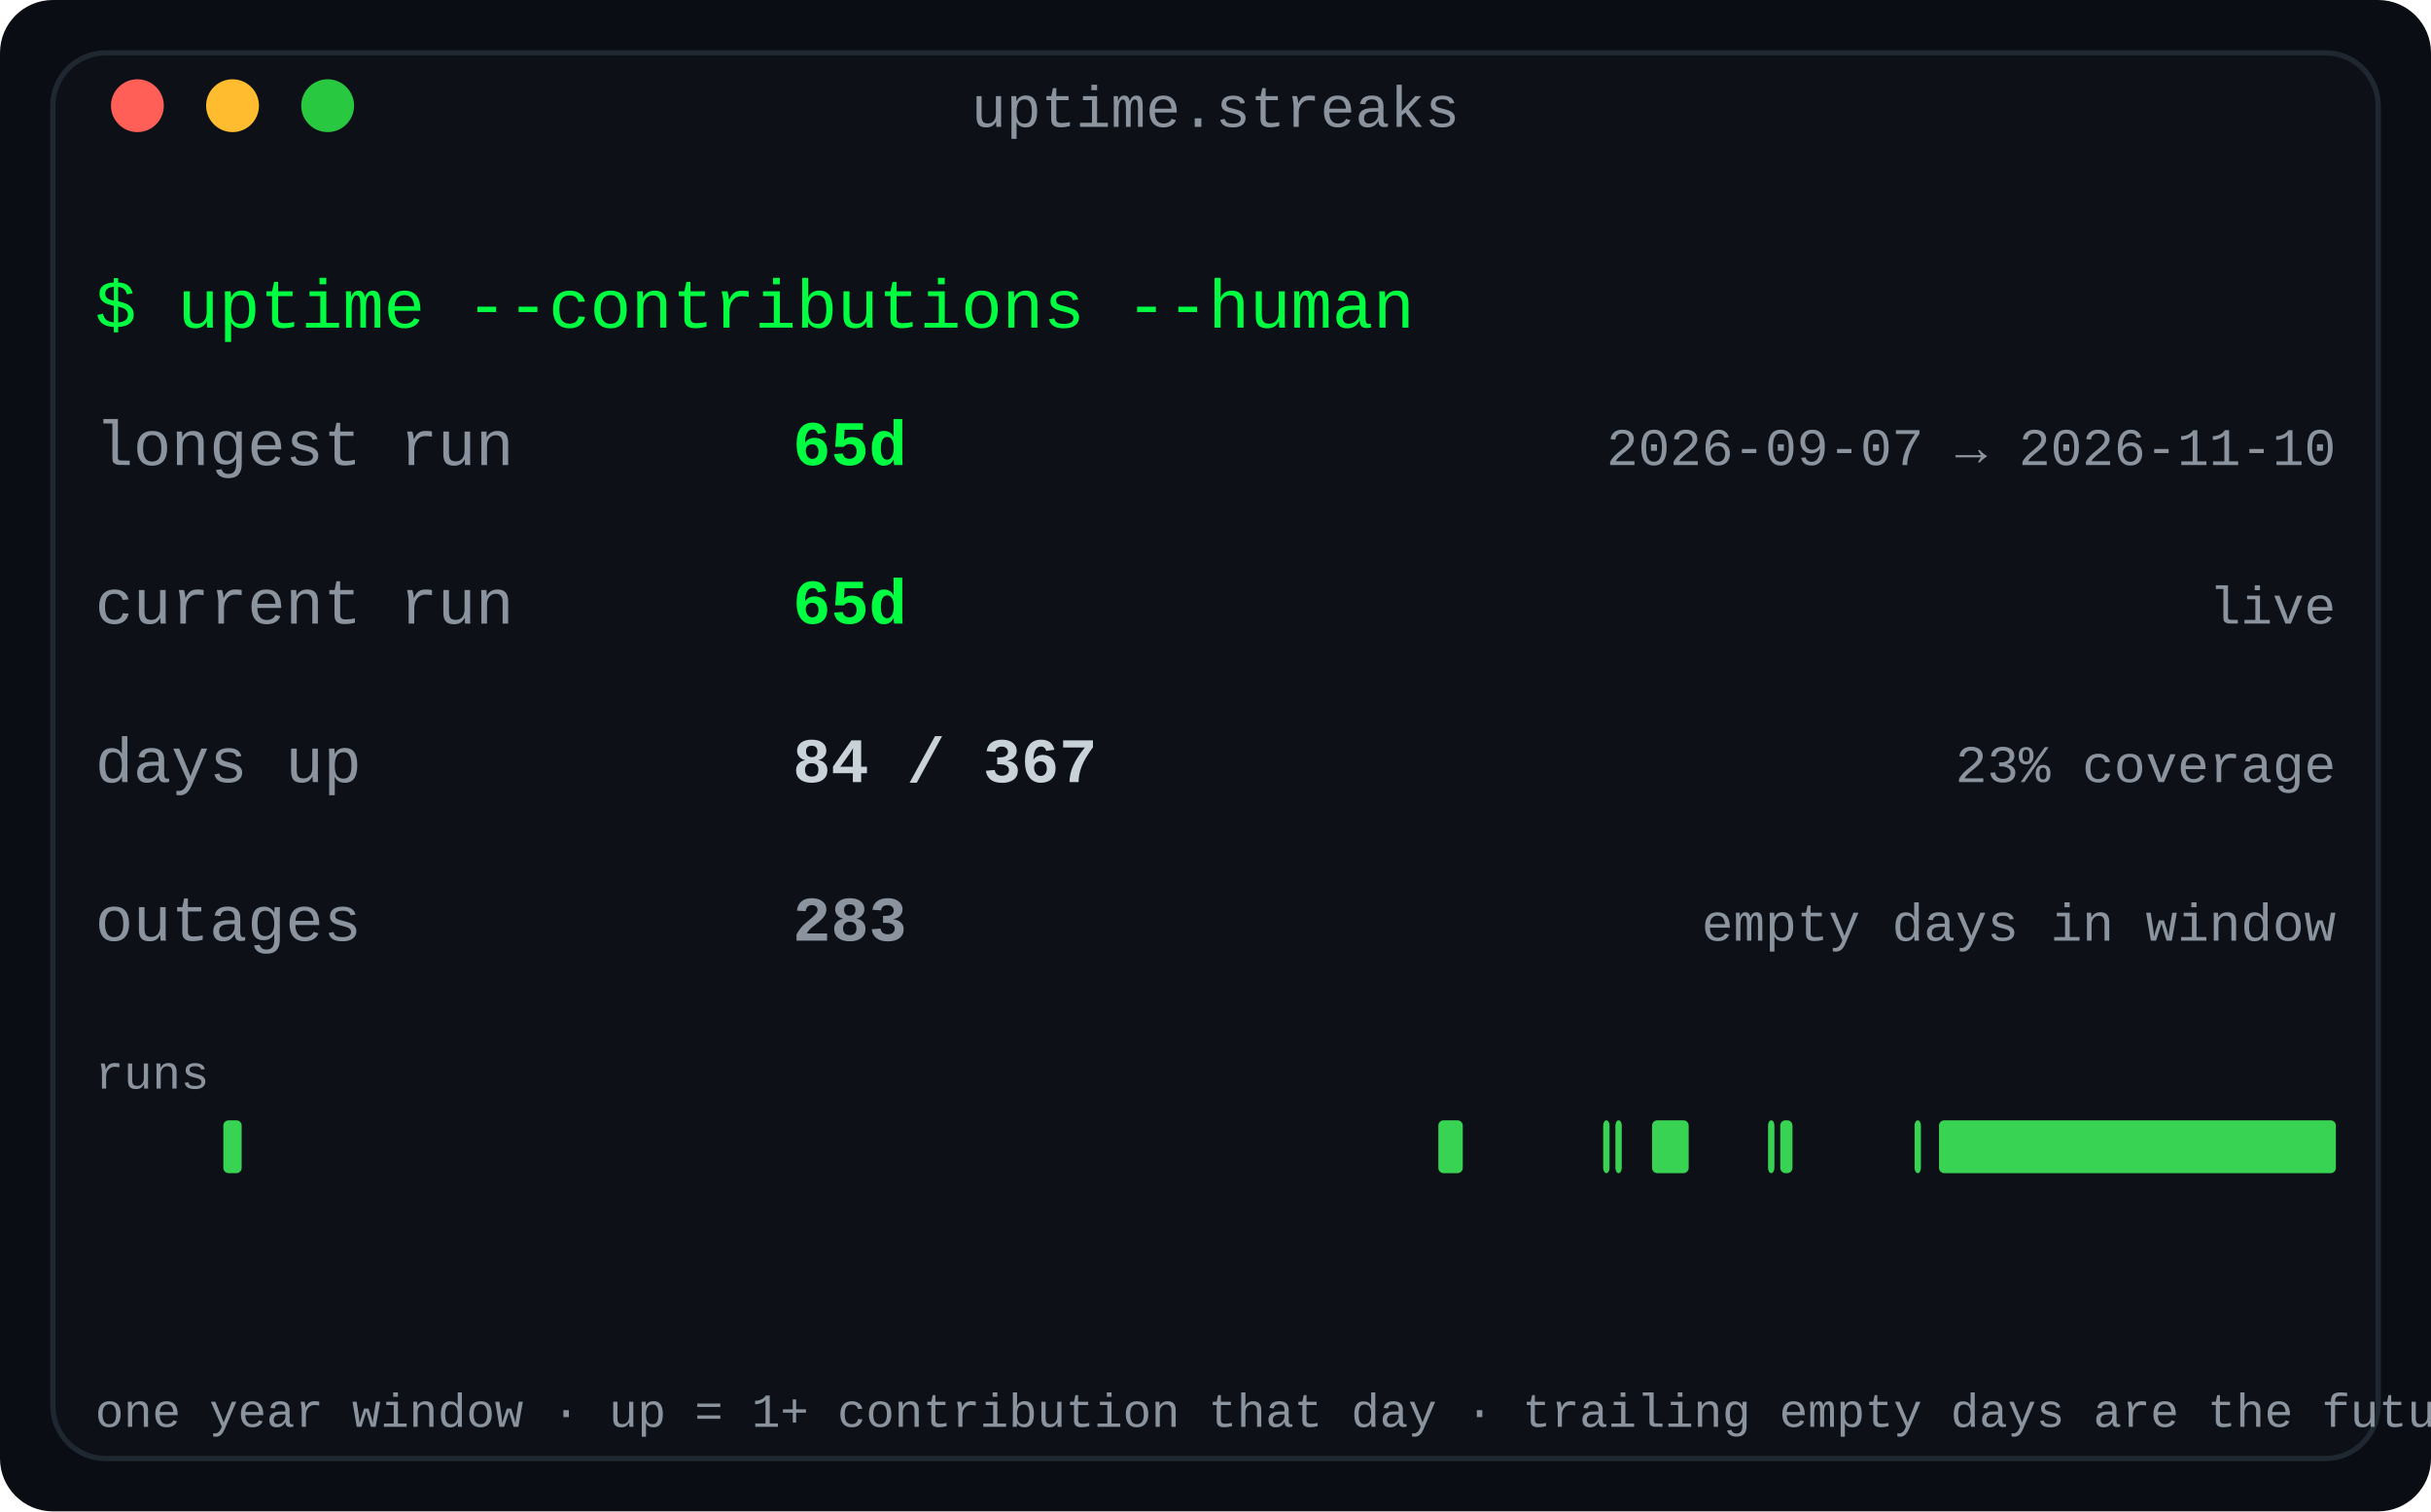
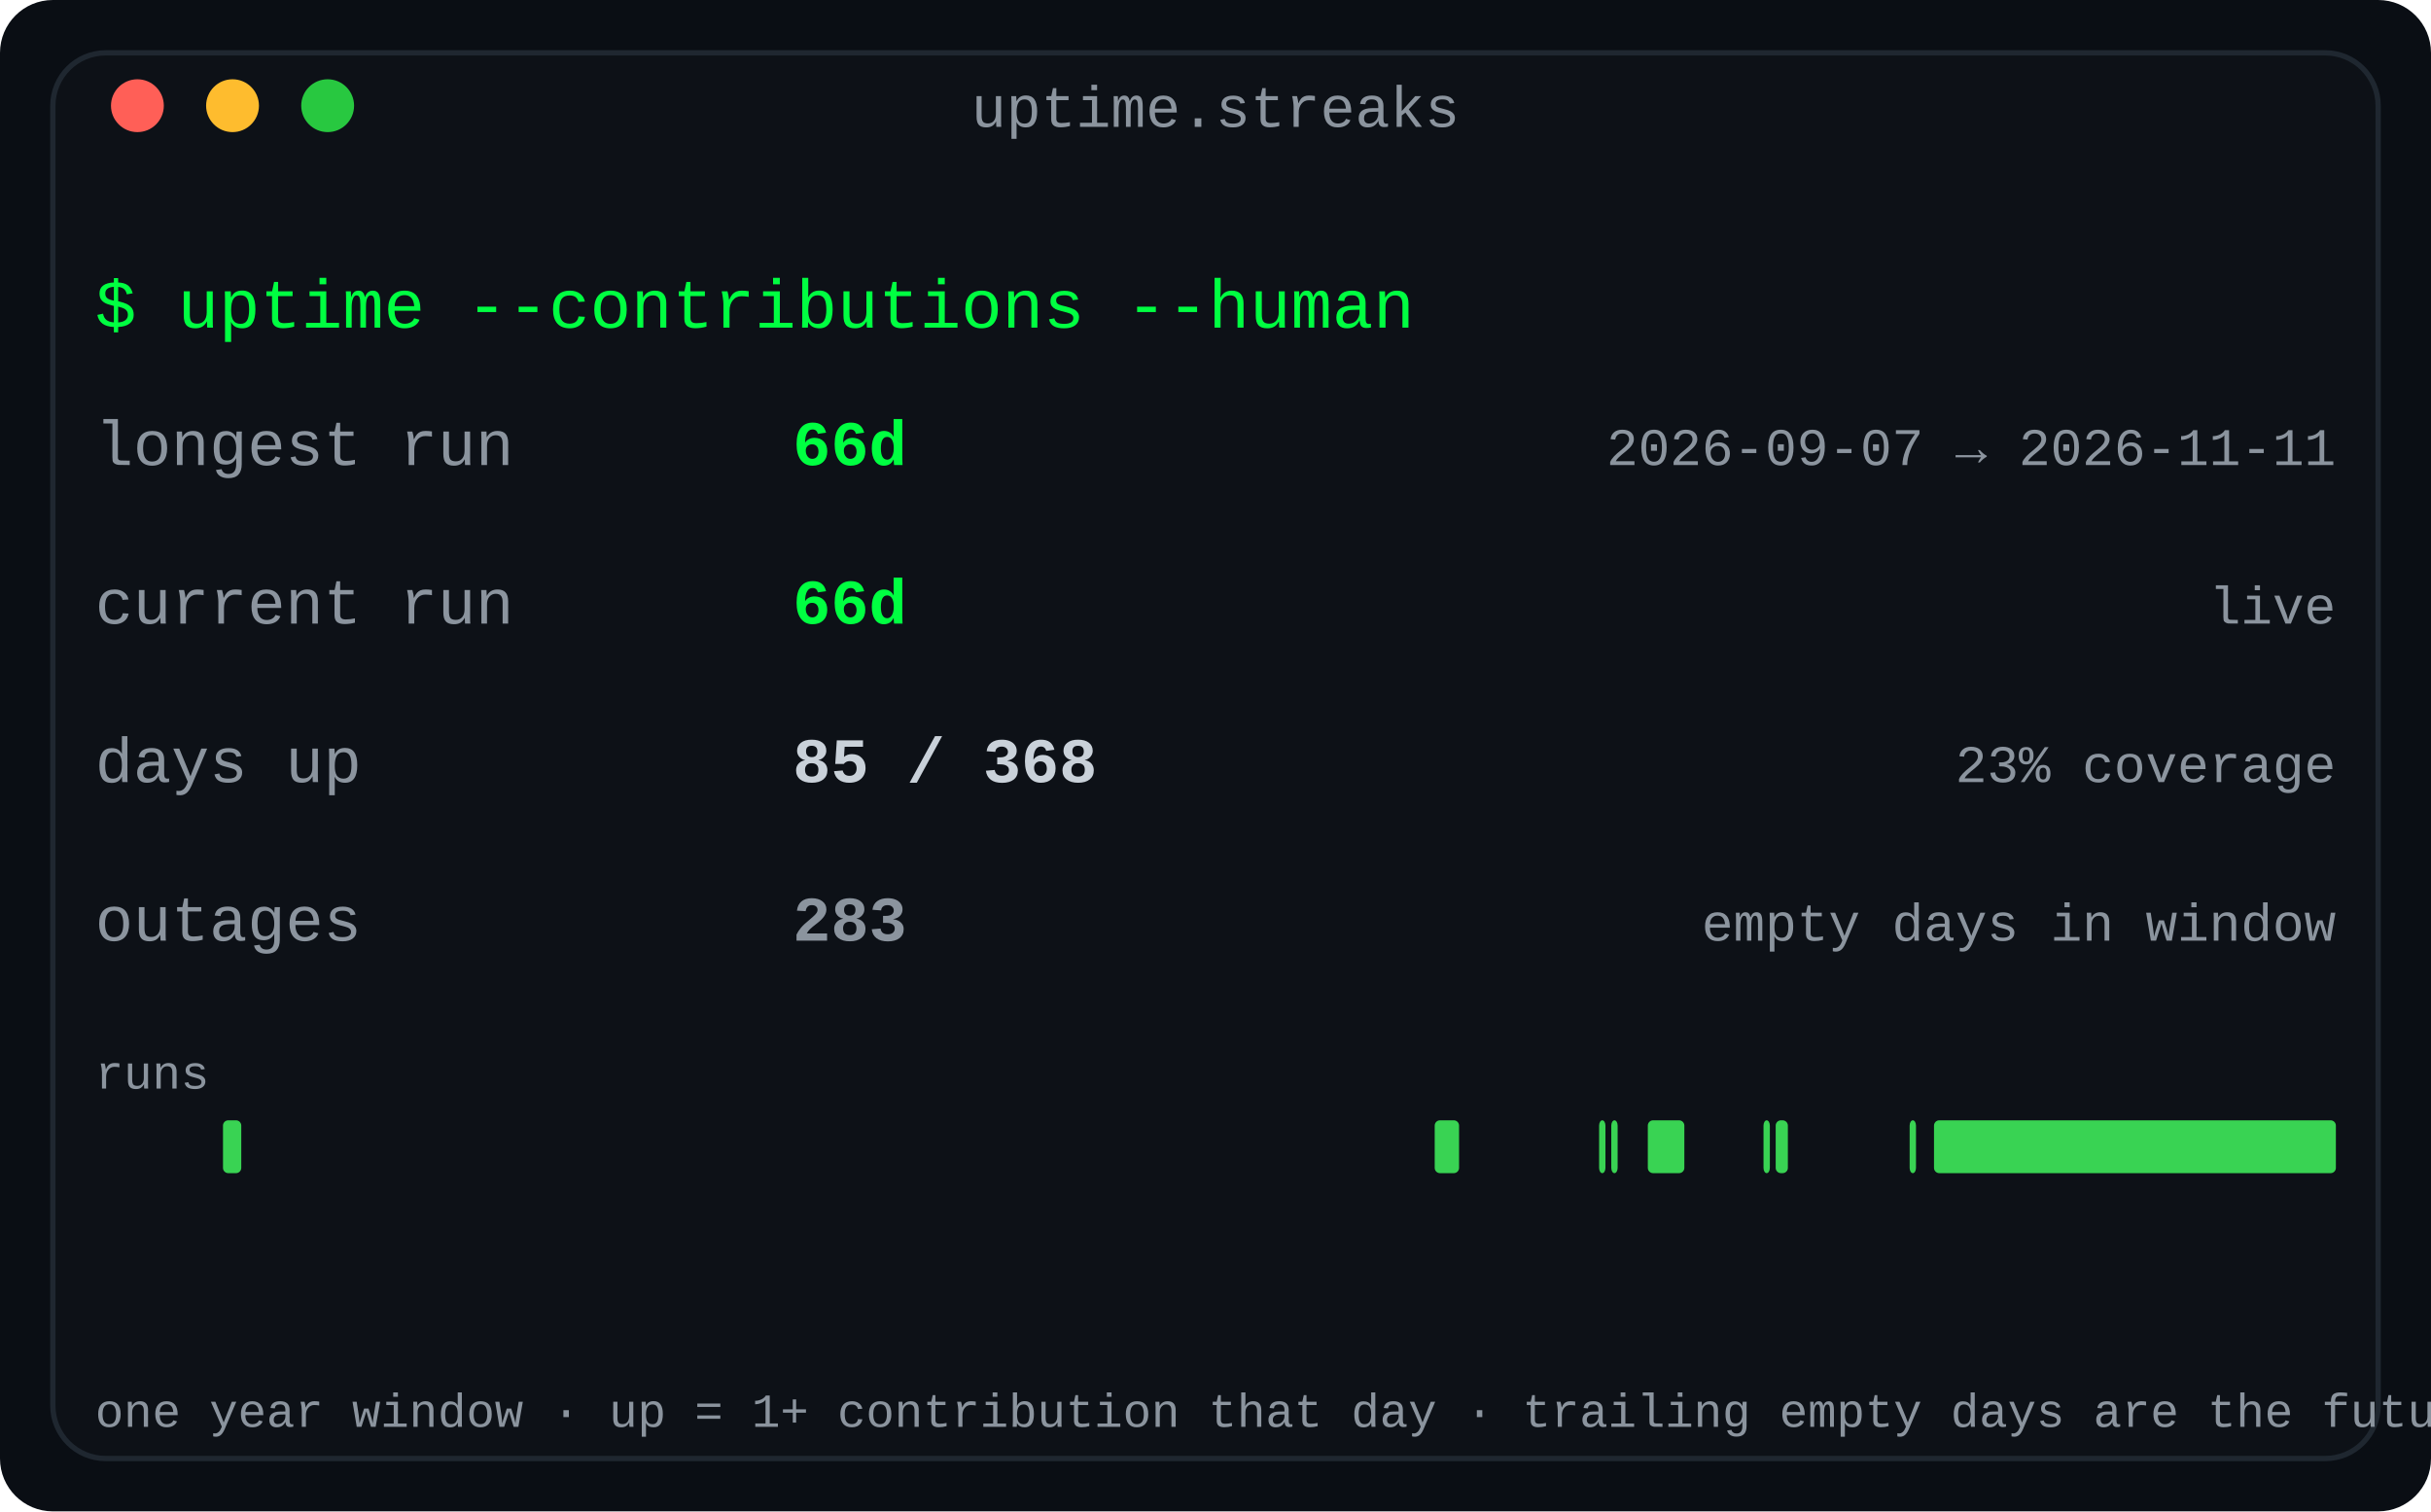
<svg xmlns="http://www.w3.org/2000/svg" width="460" height="286" viewBox="0 0 460 286" role="img" aria-label="Contribution streaks: longest run, current run and active-day coverage for the year">
  <defs>
    <linearGradient id="fade" x1="0" y1="0" x2="1" y2="0">
      <stop offset="0" stop-color="#0d1117" />
      <stop offset="1" stop-color="#0d1117" />
    </linearGradient>
  </defs>
  <rect width="460" height="286" rx="10" fill="#0a0e14" />
  <rect x="10" y="10" width="440" height="266" rx="10" fill="#0d1117" stroke="#1f2730" stroke-width="1" />
  <text x="230.0" y="24" fill="#8b949e" font-family="ui-monospace, SFMono-Regular, 'SF Mono', Menlo, Consolas, 'Liberation Mono', monospace" font-size="11" text-anchor="middle">uptime.streaks</text>
  <circle cx="26" cy="20" r="5" fill="#ff5f57" />
  <circle cx="44" cy="20" r="5" fill="#febc2e" />
  <circle cx="62" cy="20" r="5" fill="#28c840" />
  <text x="18" y="62" fill="#00ff41" font-family="ui-monospace, SFMono-Regular, 'SF Mono', Menlo, Consolas, 'Liberation Mono', monospace" font-size="13" text-anchor="start" font-weight="normal">$ uptime --contributions --human</text>
  <text x="18" y="88" fill="#8b949e" font-family="ui-monospace, SFMono-Regular, 'SF Mono', Menlo, Consolas, 'Liberation Mono', monospace" font-size="12" text-anchor="start" font-weight="normal">longest run</text>
-   <text x="150" y="88" fill="#00ff41" font-family="ui-monospace, SFMono-Regular, 'SF Mono', Menlo, Consolas, 'Liberation Mono', monospace" font-size="12" text-anchor="start" font-weight="bold">65d</text>
-   <text x="442" y="88" fill="#8b949e" font-family="ui-monospace, SFMono-Regular, 'SF Mono', Menlo, Consolas, 'Liberation Mono', monospace" font-size="10" text-anchor="end" font-weight="normal">2026-09-07 → 2026-11-10</text>
+   <text x="150" y="88" fill="#00ff41" font-family="ui-monospace, SFMono-Regular, 'SF Mono', Menlo, Consolas, 'Liberation Mono', monospace" font-size="12" text-anchor="start" font-weight="bold">66d</text>
+   <text x="442" y="88" fill="#8b949e" font-family="ui-monospace, SFMono-Regular, 'SF Mono', Menlo, Consolas, 'Liberation Mono', monospace" font-size="10" text-anchor="end" font-weight="normal">2026-09-07 → 2026-11-11</text>
  <text x="18" y="118" fill="#8b949e" font-family="ui-monospace, SFMono-Regular, 'SF Mono', Menlo, Consolas, 'Liberation Mono', monospace" font-size="12" text-anchor="start" font-weight="normal">current run</text>
-   <text x="150" y="118" fill="#00ff41" font-family="ui-monospace, SFMono-Regular, 'SF Mono', Menlo, Consolas, 'Liberation Mono', monospace" font-size="12" text-anchor="start" font-weight="bold">65d</text>
+   <text x="150" y="118" fill="#00ff41" font-family="ui-monospace, SFMono-Regular, 'SF Mono', Menlo, Consolas, 'Liberation Mono', monospace" font-size="12" text-anchor="start" font-weight="bold">66d</text>
  <text x="442" y="118" fill="#8b949e" font-family="ui-monospace, SFMono-Regular, 'SF Mono', Menlo, Consolas, 'Liberation Mono', monospace" font-size="10" text-anchor="end" font-weight="normal">live</text>
  <text x="18" y="148" fill="#8b949e" font-family="ui-monospace, SFMono-Regular, 'SF Mono', Menlo, Consolas, 'Liberation Mono', monospace" font-size="12" text-anchor="start" font-weight="normal">days up</text>
-   <text x="150" y="148" fill="#c9d1d9" font-family="ui-monospace, SFMono-Regular, 'SF Mono', Menlo, Consolas, 'Liberation Mono', monospace" font-size="12" text-anchor="start" font-weight="bold">84 / 367</text>
+   <text x="150" y="148" fill="#c9d1d9" font-family="ui-monospace, SFMono-Regular, 'SF Mono', Menlo, Consolas, 'Liberation Mono', monospace" font-size="12" text-anchor="start" font-weight="bold">85 / 368</text>
  <text x="442" y="148" fill="#8b949e" font-family="ui-monospace, SFMono-Regular, 'SF Mono', Menlo, Consolas, 'Liberation Mono', monospace" font-size="10" text-anchor="end" font-weight="normal">23% coverage</text>
  <text x="18" y="178" fill="#8b949e" font-family="ui-monospace, SFMono-Regular, 'SF Mono', Menlo, Consolas, 'Liberation Mono', monospace" font-size="12" text-anchor="start" font-weight="normal">outages</text>
  <text x="150" y="178" fill="#8b949e" font-family="ui-monospace, SFMono-Regular, 'SF Mono', Menlo, Consolas, 'Liberation Mono', monospace" font-size="12" text-anchor="start" font-weight="bold">283</text>
  <text x="442" y="178" fill="#8b949e" font-family="ui-monospace, SFMono-Regular, 'SF Mono', Menlo, Consolas, 'Liberation Mono', monospace" font-size="10" text-anchor="end" font-weight="normal">empty days in window</text>
  <text x="18" y="206" fill="#8b949e" font-family="ui-monospace, SFMono-Regular, 'SF Mono', Menlo, Consolas, 'Liberation Mono', monospace" font-size="9" text-anchor="start" font-weight="normal">runs</text>
-   <rect x="42.262" y="212" width="3.466" height="10" rx="1" fill="#39d353" />
-   <rect x="272.169" y="212" width="4.621" height="10" rx="1" fill="#39d353" />
-   <rect x="303.362" y="212" width="1.2" height="10" rx="1" fill="#39d353" />
-   <rect x="305.673" y="212" width="1.2" height="10" rx="1" fill="#39d353" />
-   <rect x="312.605" y="212" width="6.932" height="10" rx="1" fill="#39d353" />
-   <rect x="334.556" y="212" width="1.2" height="10" rx="1" fill="#39d353" />
-   <rect x="336.866" y="212" width="2.311" height="10" rx="1" fill="#39d353" />
-   <rect x="362.283" y="212" width="1.2" height="10" rx="1" fill="#39d353" />
-   <rect x="366.905" y="212" width="75.095" height="10" rx="1" fill="#39d353" />
+   <rect x="42.196" y="212" width="3.457" height="10" rx="1" fill="#39d353" />
+   <rect x="271.478" y="212" width="4.609" height="10" rx="1" fill="#39d353" />
+   <rect x="302.587" y="212" width="1.2" height="10" rx="1" fill="#39d353" />
+   <rect x="304.891" y="212" width="1.2" height="10" rx="1" fill="#39d353" />
+   <rect x="311.804" y="212" width="6.913" height="10" rx="1" fill="#39d353" />
+   <rect x="333.696" y="212" width="1.2" height="10" rx="1" fill="#39d353" />
+   <rect x="336.0" y="212" width="2.304" height="10" rx="1" fill="#39d353" />
+   <rect x="361.348" y="212" width="1.2" height="10" rx="1" fill="#39d353" />
+   <rect x="365.957" y="212" width="76.043" height="10" rx="1" fill="#39d353" />
  <text x="18" y="270" fill="#8b949e" font-family="ui-monospace, SFMono-Regular, 'SF Mono', Menlo, Consolas, 'Liberation Mono', monospace" font-size="9" text-anchor="start" font-weight="normal">one year window · up = 1+ contribution that day · trailing empty days are the future</text>
</svg>
